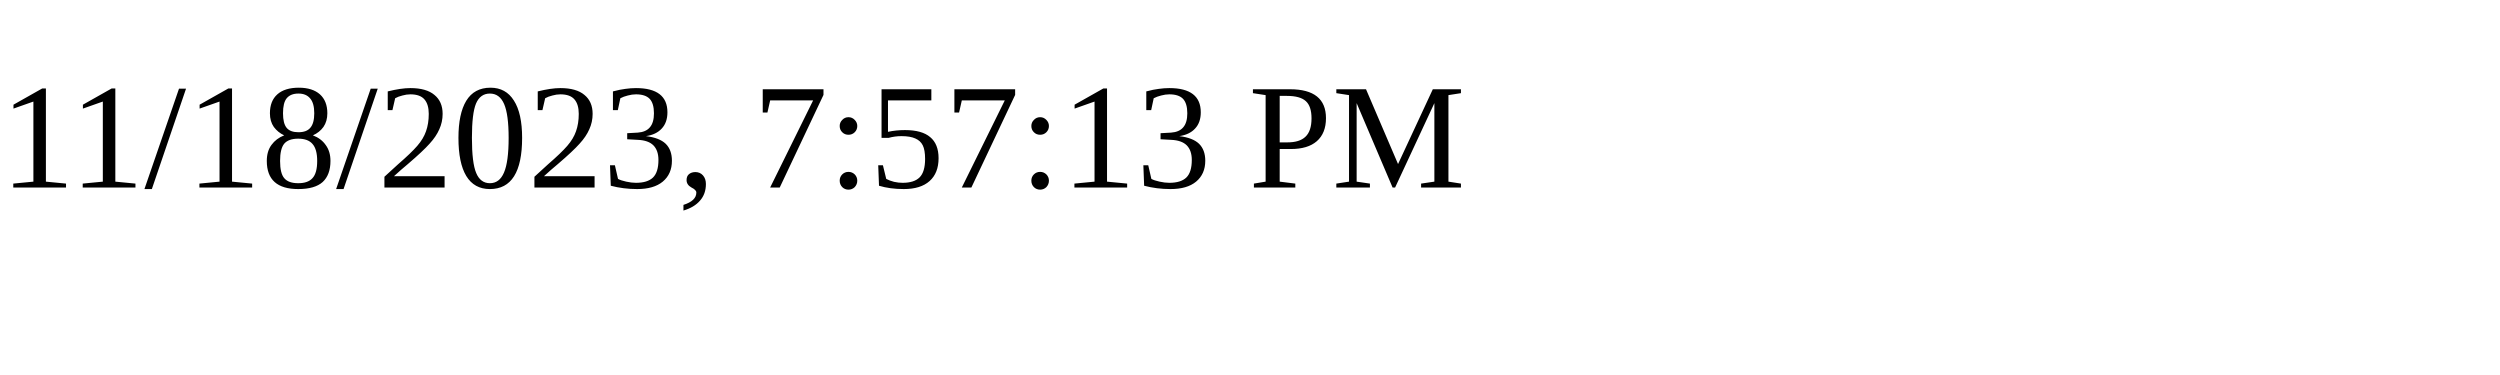
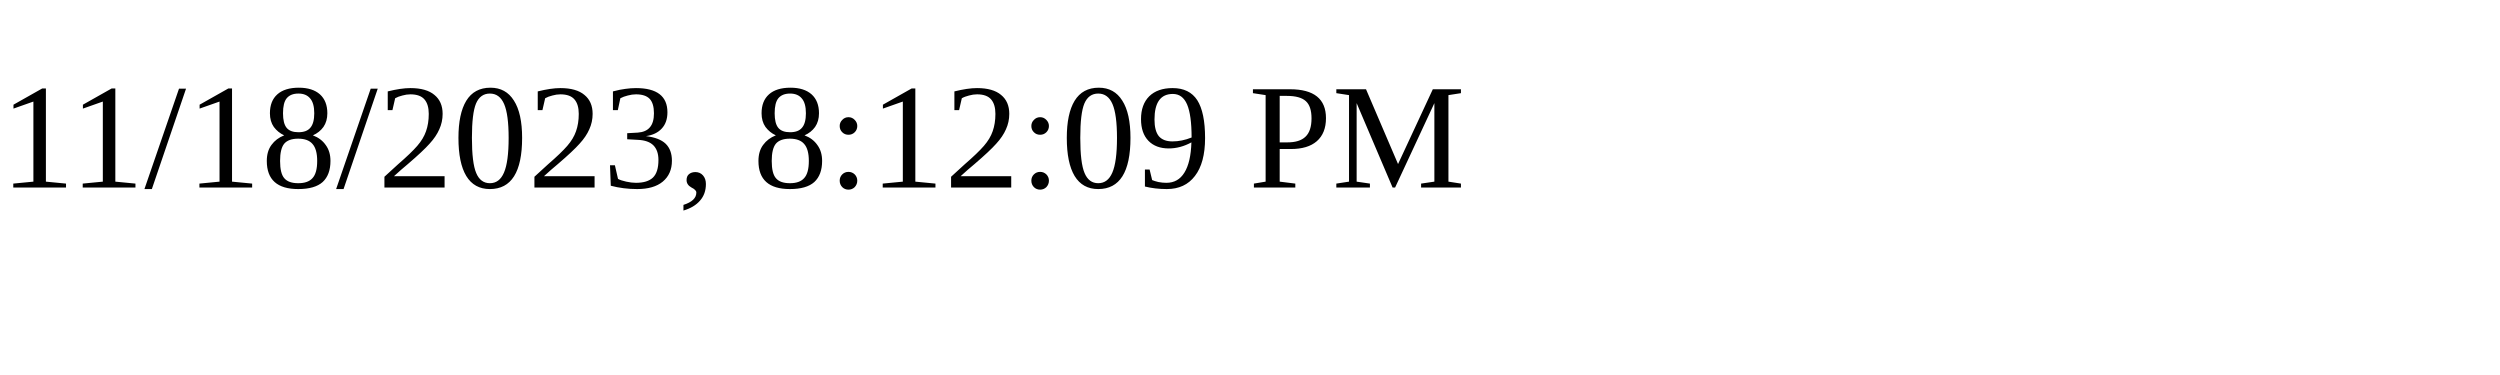
<svg xmlns="http://www.w3.org/2000/svg" height="30" width="200">
-   <text x="0" y="15">11/18/2023, 7:57:13 PM</text>
+   <text x="0" y="15">11/18/2023, 8:12:09 PM</text>
</svg>
